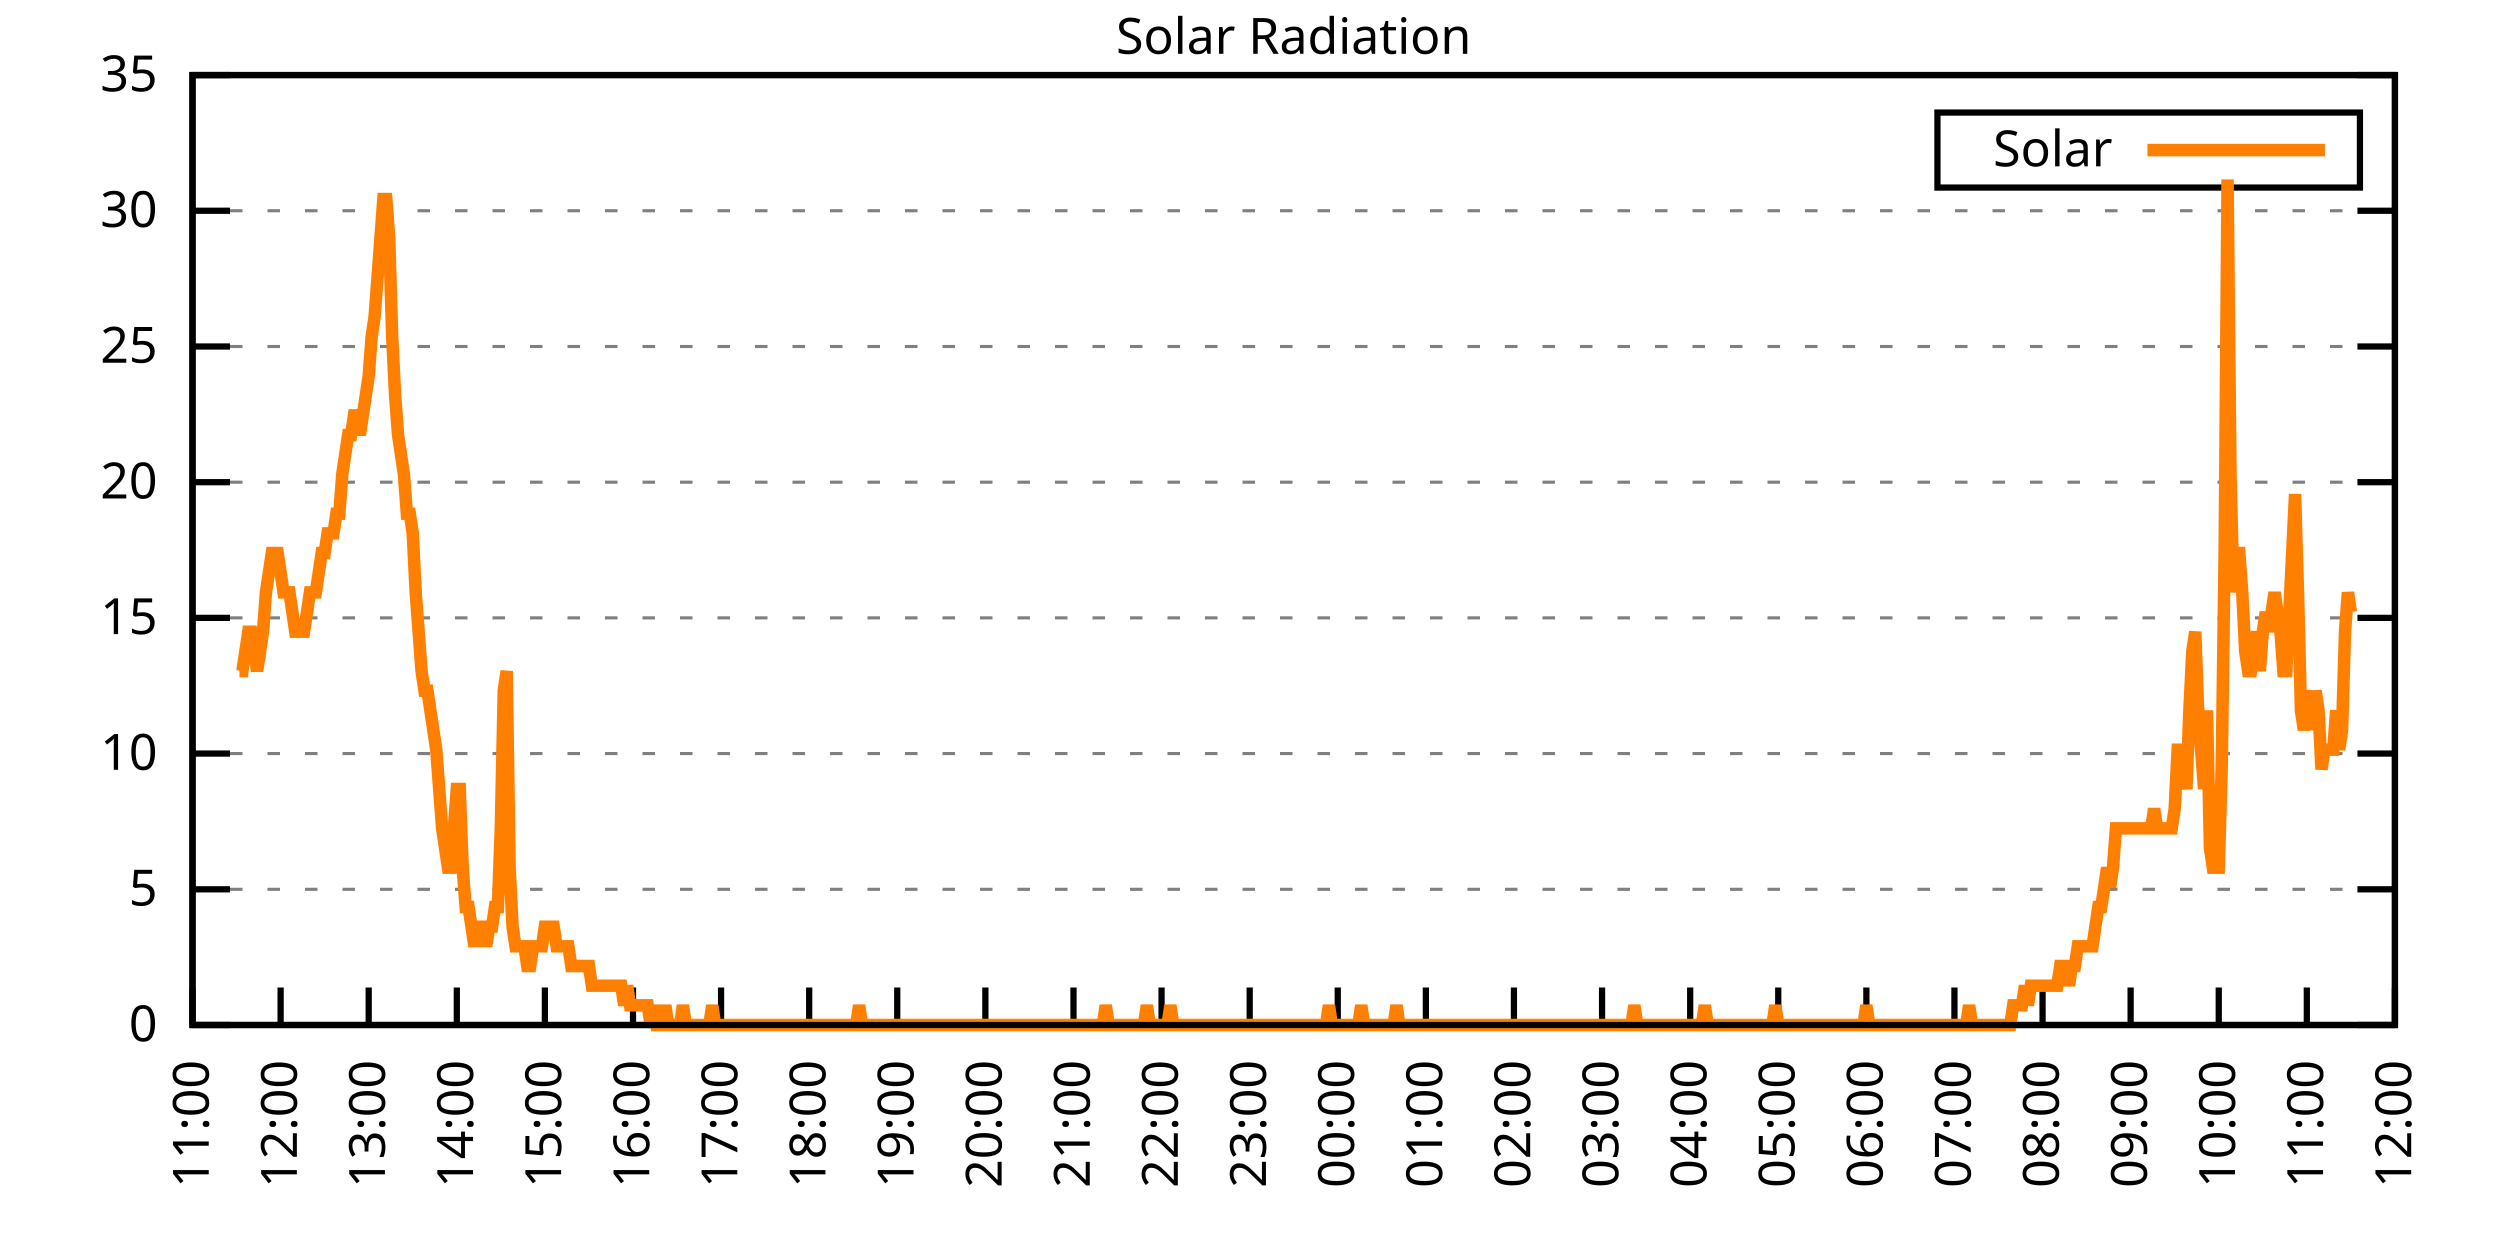
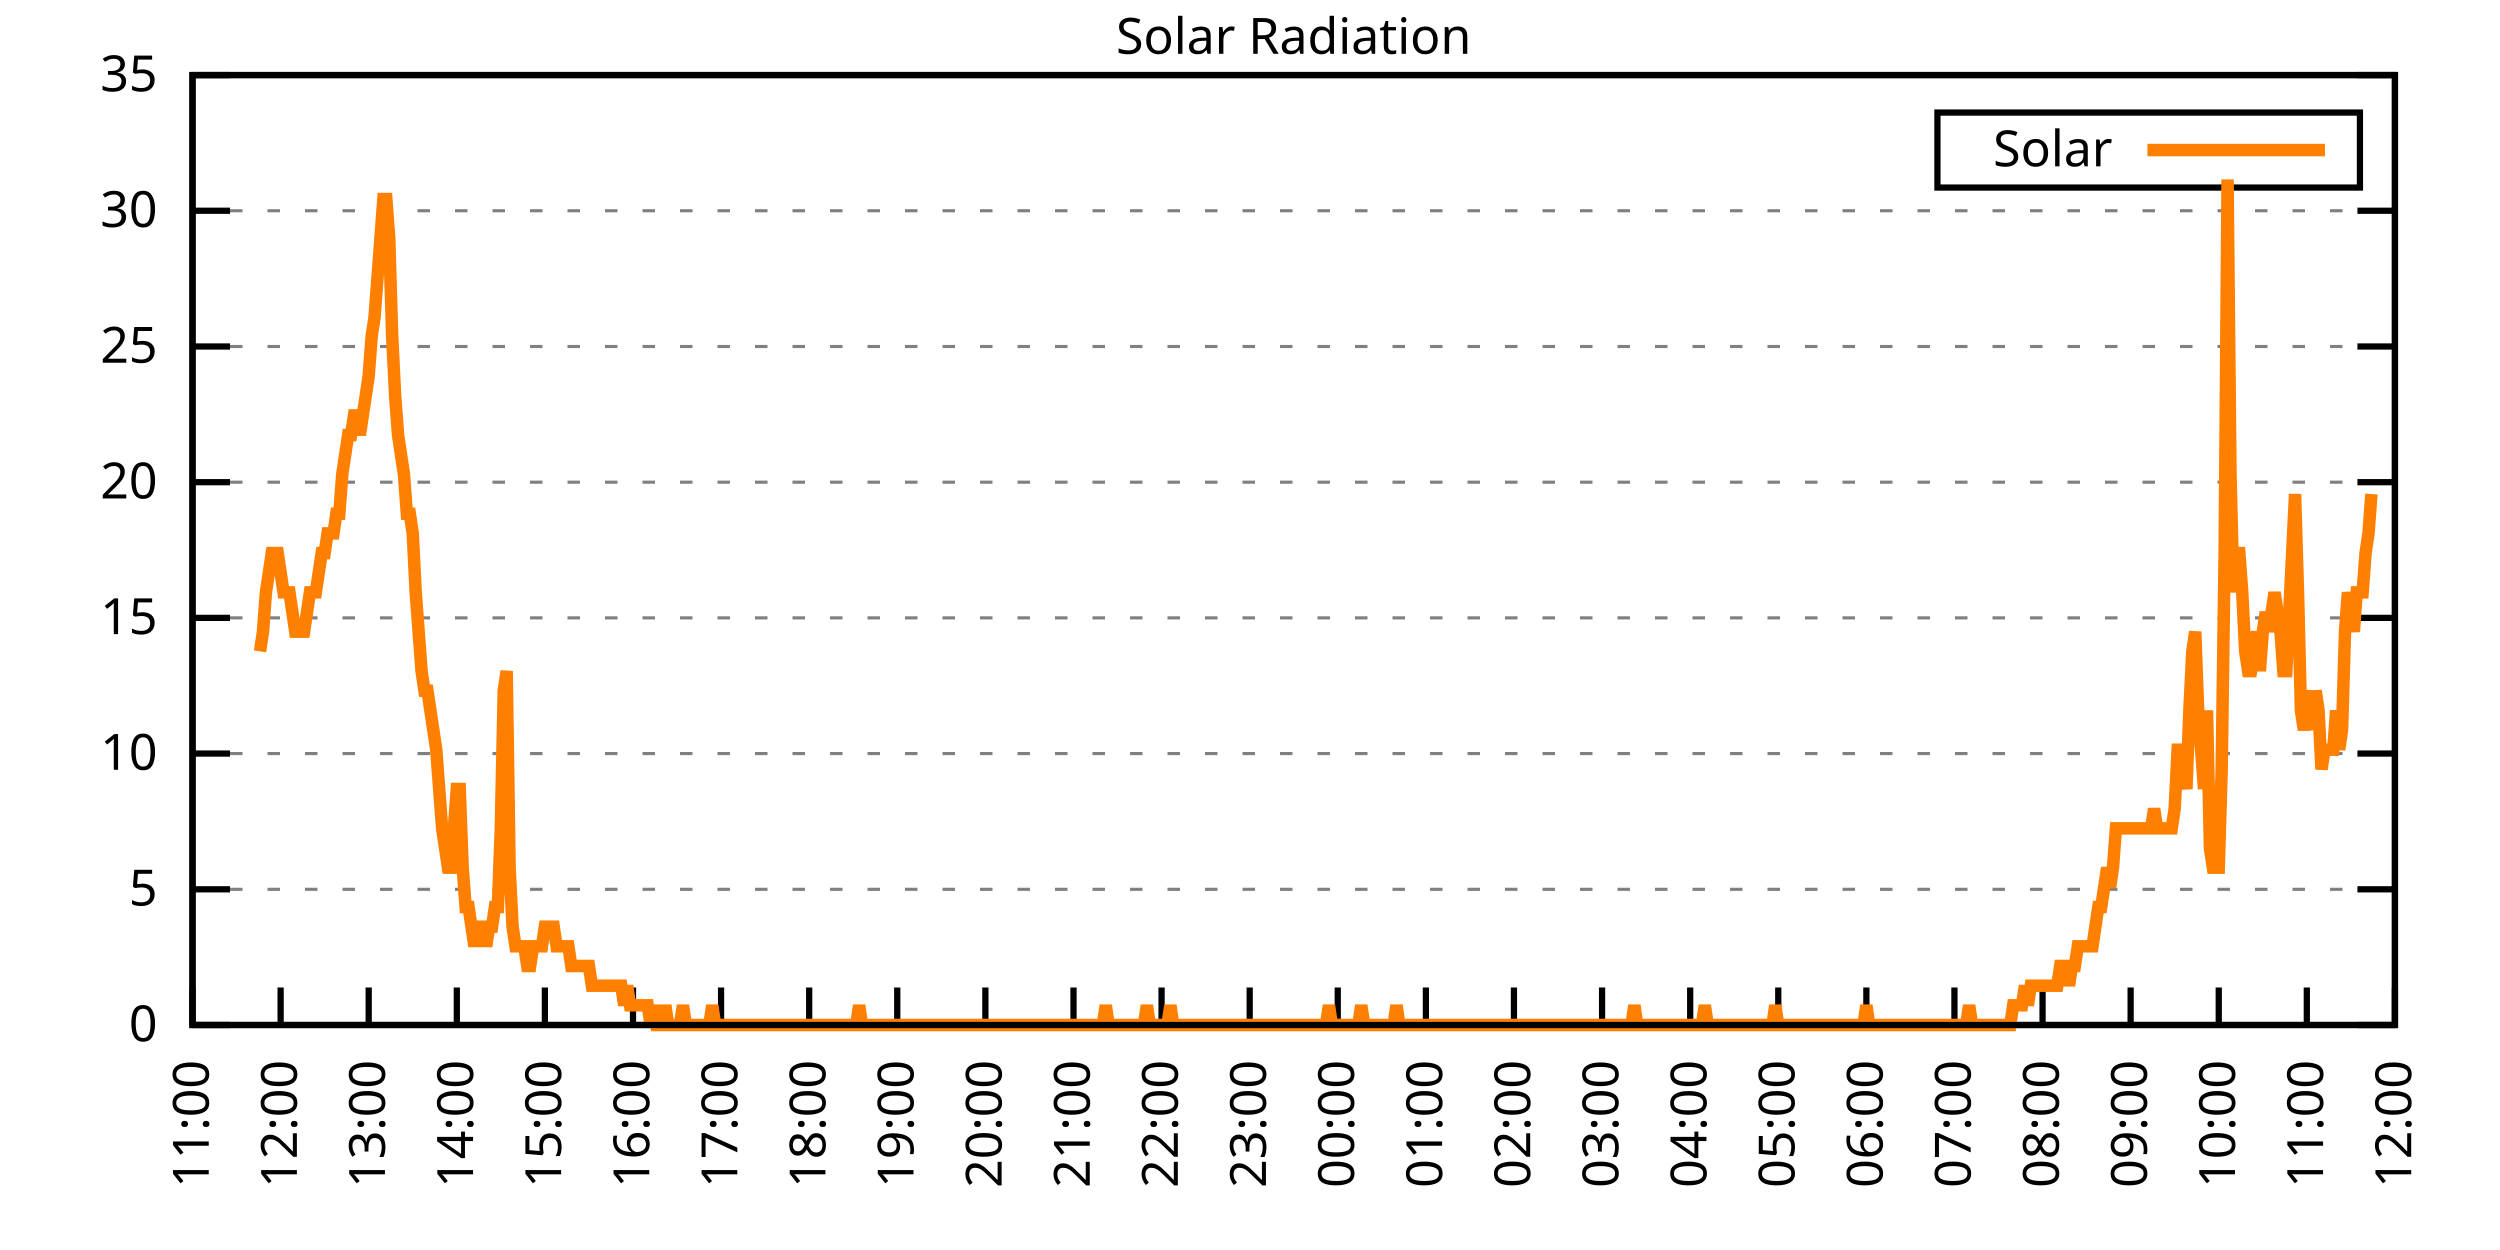
<svg xmlns="http://www.w3.org/2000/svg" xmlns:xlink="http://www.w3.org/1999/xlink" width="400" height="200" viewBox="0 0 400 200">
  <g id="gnuplot_canvas">
    <rect x="0" y="0" width="400" height="200" fill="none" />
    <defs>
      <circle id="gpDot" r="0.5" stroke-width="0.5" stroke="currentColor" />
      <path id="gpPt0" stroke-width="0.333" stroke="currentColor" d="M-1,0 h2 M0,-1 v2" />
      <path id="gpPt1" stroke-width="0.333" stroke="currentColor" d="M-1,-1 L1,1 M1,-1 L-1,1" />
      <path id="gpPt2" stroke-width="0.333" stroke="currentColor" d="M-1,0 L1,0 M0,-1 L0,1 M-1,-1 L1,1 M-1,1 L1,-1" />
      <rect id="gpPt3" stroke-width="0.333" stroke="currentColor" x="-1" y="-1" width="2" height="2" />
      <rect id="gpPt4" stroke-width="0.333" stroke="currentColor" fill="currentColor" x="-1" y="-1" width="2" height="2" />
      <circle id="gpPt5" stroke-width="0.333" stroke="currentColor" cx="0" cy="0" r="1" />
      <use xlink:href="#gpPt5" id="gpPt6" fill="currentColor" stroke="none" />
      <path id="gpPt7" stroke-width="0.333" stroke="currentColor" d="M0,-1.33 L-1.33,0.67 L1.33,0.67 z" />
      <use xlink:href="#gpPt7" id="gpPt8" fill="currentColor" stroke="none" />
      <use xlink:href="#gpPt7" id="gpPt9" stroke="currentColor" transform="rotate(180)" />
      <use xlink:href="#gpPt9" id="gpPt10" fill="currentColor" stroke="none" />
      <use xlink:href="#gpPt3" id="gpPt11" stroke="currentColor" transform="rotate(45)" />
      <use xlink:href="#gpPt11" id="gpPt12" fill="currentColor" stroke="none" />
      <path id="gpPt13" stroke-width="0.333" stroke="currentColor" d="M0,1.330 L1.265,0.411 L0.782,-1.067 L-0.782,-1.076 L-1.265,0.411 z" />
      <use xlink:href="#gpPt13" id="gpPt14" fill="currentColor" stroke="none" />
      <filter id="textbox" filterUnits="objectBoundingBox" x="0" y="0" height="1" width="1">
        <feFlood flood-color="white" flood-opacity="1" result="bgnd" />
        <feComposite in="SourceGraphic" in2="bgnd" operator="atop" />
      </filter>
      <filter id="greybox" filterUnits="objectBoundingBox" x="0" y="0" height="1" width="1">
        <feFlood flood-color="lightgrey" flood-opacity="1" result="grey" />
        <feComposite in="SourceGraphic" in2="grey" operator="atop" />
      </filter>
    </defs>
    <g fill="none" color="white" stroke="currentColor" stroke-width="1.00" stroke-linecap="butt" stroke-linejoin="miter">
</g>
    <g fill="none" color="black" stroke="currentColor" stroke-width="1.00" stroke-linecap="butt" stroke-linejoin="miter">
      <g stroke="none" shape-rendering="crispEdges">
        <polygon fill="rgb(255, 255, 255)" points="30.80,164.00 383.18,164.00 383.18,12.02 30.80,12.02 " />
      </g>
    </g>
    <g fill="none" color="black" stroke="currentColor" stroke-width="1.00" stroke-linecap="butt" stroke-linejoin="miter">
</g>
    <g fill="none" color="black" stroke="black" stroke-width="0.50" stroke-linecap="butt" stroke-linejoin="miter">
</g>
    <g fill="none" color="gray" stroke="currentColor" stroke-width="0.50" stroke-linecap="butt" stroke-linejoin="miter">
      <path stroke="gray" stroke-dasharray="2,4" class="gridline" d="M30.80,164.00 L383.19,164.00  " />
    </g>
    <g fill="none" color="gray" stroke="gray" stroke-width="1.00" stroke-linecap="butt" stroke-linejoin="miter">
</g>
    <g fill="none" color="black" stroke="currentColor" stroke-width="1.00" stroke-linecap="butt" stroke-linejoin="miter">
      <path stroke="black" d="M30.80,164.00 L36.80,164.00 M383.19,164.00 L377.19,164.00  " />
      <g transform="translate(25.20,166.60)" stroke="none" fill="black" font-family="Sans" font-size="8.00" text-anchor="end">
        <text>
          <tspan font-family="Sans"> 0</tspan>
        </text>
      </g>
    </g>
    <g fill="none" color="black" stroke="currentColor" stroke-width="1.00" stroke-linecap="butt" stroke-linejoin="miter">
</g>
    <g fill="none" color="black" stroke="black" stroke-width="0.50" stroke-linecap="butt" stroke-linejoin="miter">
</g>
    <g fill="none" color="gray" stroke="currentColor" stroke-width="0.50" stroke-linecap="butt" stroke-linejoin="miter">
      <path stroke="gray" stroke-dasharray="2,4" class="gridline" d="M30.80,142.29 L383.19,142.29  " />
    </g>
    <g fill="none" color="gray" stroke="gray" stroke-width="1.00" stroke-linecap="butt" stroke-linejoin="miter">
</g>
    <g fill="none" color="black" stroke="currentColor" stroke-width="1.00" stroke-linecap="butt" stroke-linejoin="miter">
      <path stroke="black" d="M30.80,142.29 L36.80,142.29 M383.19,142.29 L377.19,142.29  " />
      <g transform="translate(25.20,144.89)" stroke="none" fill="black" font-family="Sans" font-size="8.00" text-anchor="end">
        <text>
          <tspan font-family="Sans"> 5</tspan>
        </text>
      </g>
    </g>
    <g fill="none" color="black" stroke="currentColor" stroke-width="1.00" stroke-linecap="butt" stroke-linejoin="miter">
</g>
    <g fill="none" color="black" stroke="black" stroke-width="0.50" stroke-linecap="butt" stroke-linejoin="miter">
</g>
    <g fill="none" color="gray" stroke="currentColor" stroke-width="0.50" stroke-linecap="butt" stroke-linejoin="miter">
      <path stroke="gray" stroke-dasharray="2,4" class="gridline" d="M30.80,120.57 L383.19,120.57  " />
    </g>
    <g fill="none" color="gray" stroke="gray" stroke-width="1.00" stroke-linecap="butt" stroke-linejoin="miter">
</g>
    <g fill="none" color="black" stroke="currentColor" stroke-width="1.00" stroke-linecap="butt" stroke-linejoin="miter">
      <path stroke="black" d="M30.80,120.57 L36.80,120.57 M383.19,120.57 L377.19,120.57  " />
      <g transform="translate(25.20,123.17)" stroke="none" fill="black" font-family="Sans" font-size="8.00" text-anchor="end">
        <text>
          <tspan font-family="Sans"> 10</tspan>
        </text>
      </g>
    </g>
    <g fill="none" color="black" stroke="currentColor" stroke-width="1.00" stroke-linecap="butt" stroke-linejoin="miter">
</g>
    <g fill="none" color="black" stroke="black" stroke-width="0.50" stroke-linecap="butt" stroke-linejoin="miter">
</g>
    <g fill="none" color="gray" stroke="currentColor" stroke-width="0.50" stroke-linecap="butt" stroke-linejoin="miter">
      <path stroke="gray" stroke-dasharray="2,4" class="gridline" d="M30.80,98.86 L383.19,98.86  " />
    </g>
    <g fill="none" color="gray" stroke="gray" stroke-width="1.00" stroke-linecap="butt" stroke-linejoin="miter">
</g>
    <g fill="none" color="black" stroke="currentColor" stroke-width="1.00" stroke-linecap="butt" stroke-linejoin="miter">
      <path stroke="black" d="M30.80,98.86 L36.80,98.86 M383.19,98.86 L377.19,98.86  " />
      <g transform="translate(25.20,101.46)" stroke="none" fill="black" font-family="Sans" font-size="8.00" text-anchor="end">
        <text>
          <tspan font-family="Sans"> 15</tspan>
        </text>
      </g>
    </g>
    <g fill="none" color="black" stroke="currentColor" stroke-width="1.00" stroke-linecap="butt" stroke-linejoin="miter">
</g>
    <g fill="none" color="black" stroke="black" stroke-width="0.50" stroke-linecap="butt" stroke-linejoin="miter">
</g>
    <g fill="none" color="gray" stroke="currentColor" stroke-width="0.50" stroke-linecap="butt" stroke-linejoin="miter">
      <path stroke="gray" stroke-dasharray="2,4" class="gridline" d="M30.80,77.15 L383.19,77.15  " />
    </g>
    <g fill="none" color="gray" stroke="gray" stroke-width="1.00" stroke-linecap="butt" stroke-linejoin="miter">
</g>
    <g fill="none" color="black" stroke="currentColor" stroke-width="1.00" stroke-linecap="butt" stroke-linejoin="miter">
      <path stroke="black" d="M30.80,77.15 L36.80,77.15 M383.19,77.15 L377.19,77.15  " />
      <g transform="translate(25.20,79.75)" stroke="none" fill="black" font-family="Sans" font-size="8.00" text-anchor="end">
        <text>
          <tspan font-family="Sans"> 20</tspan>
        </text>
      </g>
    </g>
    <g fill="none" color="black" stroke="currentColor" stroke-width="1.00" stroke-linecap="butt" stroke-linejoin="miter">
</g>
    <g fill="none" color="black" stroke="black" stroke-width="0.50" stroke-linecap="butt" stroke-linejoin="miter">
</g>
    <g fill="none" color="gray" stroke="currentColor" stroke-width="0.50" stroke-linecap="butt" stroke-linejoin="miter">
      <path stroke="gray" stroke-dasharray="2,4" class="gridline" d="M30.80,55.44 L383.19,55.44  " />
    </g>
    <g fill="none" color="gray" stroke="gray" stroke-width="1.00" stroke-linecap="butt" stroke-linejoin="miter">
</g>
    <g fill="none" color="black" stroke="currentColor" stroke-width="1.00" stroke-linecap="butt" stroke-linejoin="miter">
      <path stroke="black" d="M30.80,55.44 L36.80,55.44 M383.19,55.44 L377.19,55.44  " />
      <g transform="translate(25.20,58.04)" stroke="none" fill="black" font-family="Sans" font-size="8.00" text-anchor="end">
        <text>
          <tspan font-family="Sans"> 25</tspan>
        </text>
      </g>
    </g>
    <g fill="none" color="black" stroke="currentColor" stroke-width="1.00" stroke-linecap="butt" stroke-linejoin="miter">
</g>
    <g fill="none" color="black" stroke="black" stroke-width="0.50" stroke-linecap="butt" stroke-linejoin="miter">
</g>
    <g fill="none" color="gray" stroke="currentColor" stroke-width="0.50" stroke-linecap="butt" stroke-linejoin="miter">
      <path stroke="gray" stroke-dasharray="2,4" class="gridline" d="M30.80,33.72 L383.19,33.72  " />
    </g>
    <g fill="none" color="gray" stroke="gray" stroke-width="1.00" stroke-linecap="butt" stroke-linejoin="miter">
</g>
    <g fill="none" color="black" stroke="currentColor" stroke-width="1.00" stroke-linecap="butt" stroke-linejoin="miter">
      <path stroke="black" d="M30.80,33.72 L36.80,33.72 M383.19,33.72 L377.19,33.72  " />
      <g transform="translate(25.20,36.32)" stroke="none" fill="black" font-family="Sans" font-size="8.00" text-anchor="end">
        <text>
          <tspan font-family="Sans"> 30</tspan>
        </text>
      </g>
    </g>
    <g fill="none" color="black" stroke="currentColor" stroke-width="1.00" stroke-linecap="butt" stroke-linejoin="miter">
</g>
    <g fill="none" color="black" stroke="black" stroke-width="0.50" stroke-linecap="butt" stroke-linejoin="miter">
</g>
    <g fill="none" color="gray" stroke="currentColor" stroke-width="0.50" stroke-linecap="butt" stroke-linejoin="miter">
      <path stroke="gray" stroke-dasharray="2,4" class="gridline" d="M30.80,12.01 L383.19,12.01  " />
    </g>
    <g fill="none" color="gray" stroke="gray" stroke-width="1.00" stroke-linecap="butt" stroke-linejoin="miter">
</g>
    <g fill="none" color="black" stroke="currentColor" stroke-width="1.00" stroke-linecap="butt" stroke-linejoin="miter">
      <path stroke="black" d="M30.80,12.01 L36.80,12.01 M383.19,12.01 L377.19,12.01  " />
      <g transform="translate(25.20,14.61)" stroke="none" fill="black" font-family="Sans" font-size="8.00" text-anchor="end">
        <text>
          <tspan font-family="Sans"> 35</tspan>
        </text>
      </g>
    </g>
    <g fill="none" color="black" stroke="currentColor" stroke-width="1.00" stroke-linecap="butt" stroke-linejoin="miter">
      <path stroke="black" d="M30.80,164.00 L30.80,158.00  " />
      <g transform="translate(33.40,169.60) rotate(270.00)" stroke="none" fill="black" font-family="Sans" font-size="8.00" text-anchor="end">
        <text>
          <tspan font-family="Sans">11:00</tspan>
        </text>
      </g>
    </g>
    <g fill="none" color="black" stroke="currentColor" stroke-width="1.00" stroke-linecap="butt" stroke-linejoin="miter">
      <path stroke="black" d="M44.90,164.00 L44.90,158.00  " />
      <g transform="translate(47.50,169.60) rotate(270.00)" stroke="none" fill="black" font-family="Sans" font-size="8.00" text-anchor="end">
        <text>
          <tspan font-family="Sans">12:00</tspan>
        </text>
      </g>
    </g>
    <g fill="none" color="black" stroke="currentColor" stroke-width="1.00" stroke-linecap="butt" stroke-linejoin="miter">
      <path stroke="black" d="M58.99,164.00 L58.99,158.00  " />
      <g transform="translate(61.59,169.60) rotate(270.00)" stroke="none" fill="black" font-family="Sans" font-size="8.00" text-anchor="end">
        <text>
          <tspan font-family="Sans">13:00</tspan>
        </text>
      </g>
    </g>
    <g fill="none" color="black" stroke="currentColor" stroke-width="1.00" stroke-linecap="butt" stroke-linejoin="miter">
      <path stroke="black" d="M73.09,164.00 L73.09,158.00  " />
      <g transform="translate(75.69,169.60) rotate(270.00)" stroke="none" fill="black" font-family="Sans" font-size="8.00" text-anchor="end">
        <text>
          <tspan font-family="Sans">14:00</tspan>
        </text>
      </g>
    </g>
    <g fill="none" color="black" stroke="currentColor" stroke-width="1.00" stroke-linecap="butt" stroke-linejoin="miter">
      <path stroke="black" d="M87.18,164.00 L87.18,158.00  " />
      <g transform="translate(89.78,169.60) rotate(270.00)" stroke="none" fill="black" font-family="Sans" font-size="8.00" text-anchor="end">
        <text>
          <tspan font-family="Sans">15:00</tspan>
        </text>
      </g>
    </g>
    <g fill="none" color="black" stroke="currentColor" stroke-width="1.00" stroke-linecap="butt" stroke-linejoin="miter">
      <path stroke="black" d="M101.28,164.00 L101.28,158.00  " />
      <g transform="translate(103.88,169.60) rotate(270.00)" stroke="none" fill="black" font-family="Sans" font-size="8.00" text-anchor="end">
        <text>
          <tspan font-family="Sans">16:00</tspan>
        </text>
      </g>
    </g>
    <g fill="none" color="black" stroke="currentColor" stroke-width="1.00" stroke-linecap="butt" stroke-linejoin="miter">
      <path stroke="black" d="M115.37,164.00 L115.37,158.00  " />
      <g transform="translate(117.97,169.60) rotate(270.00)" stroke="none" fill="black" font-family="Sans" font-size="8.00" text-anchor="end">
        <text>
          <tspan font-family="Sans">17:00</tspan>
        </text>
      </g>
    </g>
    <g fill="none" color="black" stroke="currentColor" stroke-width="1.00" stroke-linecap="butt" stroke-linejoin="miter">
      <path stroke="black" d="M129.47,164.00 L129.47,158.00  " />
      <g transform="translate(132.07,169.60) rotate(270.00)" stroke="none" fill="black" font-family="Sans" font-size="8.00" text-anchor="end">
        <text>
          <tspan font-family="Sans">18:00</tspan>
        </text>
      </g>
    </g>
    <g fill="none" color="black" stroke="currentColor" stroke-width="1.00" stroke-linecap="butt" stroke-linejoin="miter">
      <path stroke="black" d="M143.56,164.00 L143.56,158.00  " />
      <g transform="translate(146.16,169.60) rotate(270.00)" stroke="none" fill="black" font-family="Sans" font-size="8.00" text-anchor="end">
        <text>
          <tspan font-family="Sans">19:00</tspan>
        </text>
      </g>
    </g>
    <g fill="none" color="black" stroke="currentColor" stroke-width="1.00" stroke-linecap="butt" stroke-linejoin="miter">
      <path stroke="black" d="M157.66,164.00 L157.66,158.00  " />
      <g transform="translate(160.26,169.60) rotate(270.00)" stroke="none" fill="black" font-family="Sans" font-size="8.00" text-anchor="end">
        <text>
          <tspan font-family="Sans">20:00</tspan>
        </text>
      </g>
    </g>
    <g fill="none" color="black" stroke="currentColor" stroke-width="1.00" stroke-linecap="butt" stroke-linejoin="miter">
      <path stroke="black" d="M171.76,164.00 L171.76,158.00  " />
      <g transform="translate(174.36,169.60) rotate(270.00)" stroke="none" fill="black" font-family="Sans" font-size="8.00" text-anchor="end">
        <text>
          <tspan font-family="Sans">21:00</tspan>
        </text>
      </g>
    </g>
    <g fill="none" color="black" stroke="currentColor" stroke-width="1.00" stroke-linecap="butt" stroke-linejoin="miter">
      <path stroke="black" d="M185.85,164.00 L185.85,158.00  " />
      <g transform="translate(188.45,169.60) rotate(270.00)" stroke="none" fill="black" font-family="Sans" font-size="8.00" text-anchor="end">
        <text>
          <tspan font-family="Sans">22:00</tspan>
        </text>
      </g>
    </g>
    <g fill="none" color="black" stroke="currentColor" stroke-width="1.00" stroke-linecap="butt" stroke-linejoin="miter">
      <path stroke="black" d="M199.95,164.00 L199.95,158.00  " />
      <g transform="translate(202.55,169.60) rotate(270.00)" stroke="none" fill="black" font-family="Sans" font-size="8.00" text-anchor="end">
        <text>
          <tspan font-family="Sans">23:00</tspan>
        </text>
      </g>
    </g>
    <g fill="none" color="black" stroke="currentColor" stroke-width="1.00" stroke-linecap="butt" stroke-linejoin="miter">
      <path stroke="black" d="M214.04,164.00 L214.04,158.00  " />
      <g transform="translate(216.64,169.60) rotate(270.00)" stroke="none" fill="black" font-family="Sans" font-size="8.00" text-anchor="end">
        <text>
          <tspan font-family="Sans">00:00</tspan>
        </text>
      </g>
    </g>
    <g fill="none" color="black" stroke="currentColor" stroke-width="1.00" stroke-linecap="butt" stroke-linejoin="miter">
      <path stroke="black" d="M228.14,164.00 L228.14,158.00  " />
      <g transform="translate(230.74,169.60) rotate(270.00)" stroke="none" fill="black" font-family="Sans" font-size="8.00" text-anchor="end">
        <text>
          <tspan font-family="Sans">01:00</tspan>
        </text>
      </g>
    </g>
    <g fill="none" color="black" stroke="currentColor" stroke-width="1.00" stroke-linecap="butt" stroke-linejoin="miter">
      <path stroke="black" d="M242.23,164.00 L242.23,158.00  " />
      <g transform="translate(244.83,169.60) rotate(270.00)" stroke="none" fill="black" font-family="Sans" font-size="8.00" text-anchor="end">
        <text>
          <tspan font-family="Sans">02:00</tspan>
        </text>
      </g>
    </g>
    <g fill="none" color="black" stroke="currentColor" stroke-width="1.00" stroke-linecap="butt" stroke-linejoin="miter">
      <path stroke="black" d="M256.33,164.00 L256.33,158.00  " />
      <g transform="translate(258.93,169.60) rotate(270.00)" stroke="none" fill="black" font-family="Sans" font-size="8.00" text-anchor="end">
        <text>
          <tspan font-family="Sans">03:00</tspan>
        </text>
      </g>
    </g>
    <g fill="none" color="black" stroke="currentColor" stroke-width="1.00" stroke-linecap="butt" stroke-linejoin="miter">
      <path stroke="black" d="M270.43,164.00 L270.43,158.00  " />
      <g transform="translate(273.03,169.60) rotate(270.00)" stroke="none" fill="black" font-family="Sans" font-size="8.00" text-anchor="end">
        <text>
          <tspan font-family="Sans">04:00</tspan>
        </text>
      </g>
    </g>
    <g fill="none" color="black" stroke="currentColor" stroke-width="1.00" stroke-linecap="butt" stroke-linejoin="miter">
      <path stroke="black" d="M284.52,164.00 L284.52,158.00  " />
      <g transform="translate(287.12,169.60) rotate(270.00)" stroke="none" fill="black" font-family="Sans" font-size="8.00" text-anchor="end">
        <text>
          <tspan font-family="Sans">05:00</tspan>
        </text>
      </g>
    </g>
    <g fill="none" color="black" stroke="currentColor" stroke-width="1.00" stroke-linecap="butt" stroke-linejoin="miter">
      <path stroke="black" d="M298.62,164.00 L298.62,158.00  " />
      <g transform="translate(301.22,169.60) rotate(270.00)" stroke="none" fill="black" font-family="Sans" font-size="8.00" text-anchor="end">
        <text>
          <tspan font-family="Sans">06:00</tspan>
        </text>
      </g>
    </g>
    <g fill="none" color="black" stroke="currentColor" stroke-width="1.00" stroke-linecap="butt" stroke-linejoin="miter">
      <path stroke="black" d="M312.71,164.00 L312.71,158.00  " />
      <g transform="translate(315.31,169.60) rotate(270.00)" stroke="none" fill="black" font-family="Sans" font-size="8.00" text-anchor="end">
        <text>
          <tspan font-family="Sans">07:00</tspan>
        </text>
      </g>
    </g>
    <g fill="none" color="black" stroke="currentColor" stroke-width="1.00" stroke-linecap="butt" stroke-linejoin="miter">
      <path stroke="black" d="M326.81,164.00 L326.81,158.00  " />
      <g transform="translate(329.41,169.60) rotate(270.00)" stroke="none" fill="black" font-family="Sans" font-size="8.00" text-anchor="end">
        <text>
          <tspan font-family="Sans">08:00</tspan>
        </text>
      </g>
    </g>
    <g fill="none" color="black" stroke="currentColor" stroke-width="1.00" stroke-linecap="butt" stroke-linejoin="miter">
      <path stroke="black" d="M340.90,164.00 L340.90,158.00  " />
      <g transform="translate(343.50,169.60) rotate(270.00)" stroke="none" fill="black" font-family="Sans" font-size="8.00" text-anchor="end">
        <text>
          <tspan font-family="Sans">09:00</tspan>
        </text>
      </g>
    </g>
    <g fill="none" color="black" stroke="currentColor" stroke-width="1.00" stroke-linecap="butt" stroke-linejoin="miter">
      <path stroke="black" d="M355.00,164.00 L355.00,158.00  " />
      <g transform="translate(357.60,169.60) rotate(270.00)" stroke="none" fill="black" font-family="Sans" font-size="8.00" text-anchor="end">
        <text>
          <tspan font-family="Sans">10:00</tspan>
        </text>
      </g>
    </g>
    <g fill="none" color="black" stroke="currentColor" stroke-width="1.00" stroke-linecap="butt" stroke-linejoin="miter">
      <path stroke="black" d="M369.09,164.00 L369.09,158.00  " />
      <g transform="translate(371.69,169.60) rotate(270.00)" stroke="none" fill="black" font-family="Sans" font-size="8.00" text-anchor="end">
        <text>
          <tspan font-family="Sans">11:00</tspan>
        </text>
      </g>
    </g>
    <g fill="none" color="black" stroke="currentColor" stroke-width="1.00" stroke-linecap="butt" stroke-linejoin="miter">
      <path stroke="black" d="M383.19,164.00 L383.19,158.00  " />
      <g transform="translate(385.79,169.60) rotate(270.00)" stroke="none" fill="black" font-family="Sans" font-size="8.00" text-anchor="end">
        <text>
          <tspan font-family="Sans">12:00</tspan>
        </text>
      </g>
    </g>
    <g fill="none" color="black" stroke="currentColor" stroke-width="1.00" stroke-linecap="butt" stroke-linejoin="miter">
</g>
    <g fill="none" color="black" stroke="currentColor" stroke-width="1.00" stroke-linecap="butt" stroke-linejoin="miter">
      <path stroke="black" d="M30.80,12.01 L30.80,164.00 L383.19,164.00 L383.19,12.01 L30.80,12.01 Z  " />
    </g>
    <g fill="none" color="black" stroke="currentColor" stroke-width="1.00" stroke-linecap="butt" stroke-linejoin="miter">
</g>
    <g fill="none" color="black" stroke="currentColor" stroke-width="1.00" stroke-linecap="butt" stroke-linejoin="miter">
      <path stroke="black" d="M309.99,30.01 L309.99,18.01 L377.59,18.01 L377.59,30.01 L309.99,30.01 Z  " />
    </g>
    <g id="Solar_Radiation_plot_1">
      <g fill="none" color="white" stroke="black" stroke-width="2.00" stroke-linecap="butt" stroke-linejoin="miter">
</g>
      <g fill="none" color="black" stroke="currentColor" stroke-width="2.00" stroke-linecap="butt" stroke-linejoin="miter">
        <g transform="translate(337.99,26.61)" stroke="none" fill="black" font-family="Sans" font-size="8.00" text-anchor="end">
          <text>
            <tspan font-family="Sans">Solar</tspan>
          </text>
        </g>
      </g>
      <g fill="none" color="black" stroke="currentColor" stroke-width="2.00" stroke-linecap="butt" stroke-linejoin="miter">
-         <path stroke="rgb(255, 127,   0)" d="M343.59,24.01 L371.99,24.01 M38.32,107.37 L38.79,107.37 L39.26,104.22 L39.73,101.07 L40.20,101.07 L40.67,104.22   L41.14,107.37 L41.61,104.22 L42.08,101.07 L42.55,94.78 L43.02,91.63 L43.49,88.49 L43.96,88.49 L44.43,88.49   L44.90,91.63 L45.37,94.78 L45.84,94.78 L46.31,94.78 L46.78,97.93 L47.24,101.07 L47.71,101.07 L48.18,101.07   L48.65,101.07 L49.12,97.93 L49.59,94.78 L50.06,94.78 L50.53,94.78 L51.00,91.63 L51.47,88.49 L51.94,88.49   L52.41,85.34 L52.88,85.34 L53.35,85.34 L53.82,82.19 L54.29,82.19 L54.76,75.90 L55.23,72.76 L55.70,69.61   L56.17,69.61 L56.64,66.46 L57.11,66.46 L57.58,69.61 L58.05,66.46 L58.52,63.32 L58.99,60.17 L59.46,53.88   L59.93,50.73 L60.40,44.44 L60.87,38.15 L61.34,31.85 L61.81,31.85 L62.28,38.15 L62.75,53.88 L63.22,63.32   L63.69,69.61 L64.16,72.76 L64.63,75.90 L65.10,82.19 L65.57,82.19 L66.04,85.34 L66.51,94.78 L66.98,101.07   L67.45,107.37 L67.92,110.51 L68.39,110.51 L68.86,113.66 L69.33,116.80 L69.80,119.95 L70.27,126.24 L70.74,132.54   L71.21,135.68 L71.68,138.83 L72.15,138.83 L72.62,132.54 L73.09,126.24 L73.56,126.24 L74.03,138.83 L74.50,145.12   L74.97,145.12 L75.44,148.27 L75.91,151.41 L76.38,148.27 L76.85,148.27 L77.32,148.27 L77.79,151.41 L78.26,148.27   L78.73,148.27 L79.19,145.12 L79.66,145.12 L80.13,132.54 L80.60,110.51 L81.07,107.37 L81.54,138.83 L82.01,148.27   L82.48,151.41 L82.95,151.41 L83.42,151.41 L83.89,151.41 L84.36,154.56 L84.83,154.56 L85.30,151.41 L85.77,151.41   L86.24,151.41 L86.71,151.41 L87.18,148.27 L87.65,148.27 L88.12,148.27 L88.59,148.27 L89.06,151.41 L89.53,151.41   L90.00,151.41 L90.47,151.41 L90.94,151.41 L91.41,154.56 L91.88,154.56 L92.35,154.56 L92.82,154.56 L93.29,154.56   L93.76,154.56 L94.23,154.56 L94.70,157.71 L95.17,157.71 L95.64,157.71 L96.11,157.71 L96.58,157.71 L97.05,157.71   L97.52,157.71 L97.99,157.71 L98.46,157.71 L98.93,157.71 L99.40,157.71 L99.87,160.85 L100.34,157.71 L100.81,160.85   L101.28,160.85 L101.75,160.85 L102.22,160.85 L102.69,160.85 L103.16,160.85 L103.63,160.85 L104.10,164.00 L104.57,160.85   L105.04,164.00 L105.51,164.00 L105.98,164.00 L106.45,160.85 L106.92,164.00 L107.39,164.00 L107.86,164.00 L108.33,164.00   L108.80,164.00 L109.27,160.85 L109.74,164.00 L110.21,164.00 L110.68,164.00 L111.14,164.00 L111.61,164.00 L112.08,164.00   L112.55,164.00 L113.02,164.00 L113.49,164.00 L113.96,160.85 L114.43,164.00 L114.90,164.00 L115.37,164.00 L115.84,164.00   L116.31,164.00 L116.78,164.00 L117.25,164.00 L117.72,164.00 L118.19,164.00 L118.66,164.00 L119.13,164.00 L119.60,164.00   L120.07,164.00 L120.54,164.00 L121.01,164.00 L121.48,164.00 L121.95,164.00 L122.42,164.00 L122.89,164.00 L123.36,164.00   L123.83,164.00 L124.30,164.00 L124.77,164.00 L125.24,164.00 L125.71,164.00 L126.18,164.00 L126.65,164.00 L127.12,164.00   L127.59,164.00 L128.06,164.00 L128.53,164.00 L129.00,164.00 L129.47,164.00 L129.94,164.00 L130.41,164.00 L130.88,164.00   L131.35,164.00 L131.82,164.00 L132.29,164.00 L132.76,164.00 L133.23,164.00 L133.70,164.00 L134.17,164.00 L134.64,164.00   L135.11,164.00 L135.58,164.00 L136.05,164.00 L136.52,164.00 L136.99,164.00 L137.46,160.85 L137.93,164.00 L138.40,164.00   L138.87,164.00 L139.34,164.00 L139.81,164.00 L140.28,164.00 L140.75,164.00 L141.22,164.00 L141.69,164.00 L142.16,164.00   L142.63,164.00 L143.09,164.00 L143.56,164.00 L144.03,164.00 L144.50,164.00 L144.97,164.00 L145.44,164.00 L145.91,164.00   L146.38,164.00 L146.85,164.00 L147.32,164.00 L147.79,164.00 L148.26,164.00 L148.73,164.00 L149.20,164.00 L149.67,164.00   L150.14,164.00 L150.61,164.00 L151.08,164.00 L151.55,164.00 L152.02,164.00 L152.49,164.00 L152.96,164.00 L153.43,164.00   L153.90,164.00 L154.37,164.00 L154.84,164.00 L155.31,164.00 L155.78,164.00 L156.25,164.00 L156.72,164.00 L157.19,164.00   L157.66,164.00 L158.13,164.00 L158.60,164.00 L159.07,164.00 L159.54,164.00 L160.01,164.00 L160.48,164.00 L160.95,164.00   L161.42,164.00 L161.89,164.00 L162.36,164.00 L162.83,164.00 L163.30,164.00 L163.77,164.00 L164.24,164.00 L164.71,164.00   L165.18,164.00 L165.65,164.00 L166.12,164.00 L166.59,164.00 L167.06,164.00 L167.53,164.00 L168.00,164.00 L168.47,164.00   L168.94,164.00 L169.41,164.00 L169.88,164.00 L170.35,164.00 L170.82,164.00 L171.29,164.00 L171.76,164.00 L172.23,164.00   L172.70,164.00 L173.17,164.00 L173.64,164.00 L174.11,164.00 L174.58,164.00 L175.04,164.00 L175.51,164.00 L175.98,164.00   L176.45,164.00 L176.92,160.85 L177.39,164.00 L177.86,164.00 L178.33,164.00 L178.80,164.00 L179.27,164.00 L179.74,164.00   L180.21,164.00 L180.68,164.00 L181.15,164.00 L181.62,164.00 L182.09,164.00 L182.56,164.00 L183.03,164.00 L183.50,160.85   L183.97,164.00 L184.44,164.00 L184.91,164.00 L185.38,164.00 L185.85,164.00 L186.32,164.00 L186.79,164.00 L187.26,160.85   L187.73,164.00 L188.20,164.00 L188.67,164.00 L189.14,164.00 L189.61,164.00 L190.08,164.00 L190.55,164.00 L191.02,164.00   L191.49,164.00 L191.96,164.00 L192.43,164.00 L192.90,164.00 L193.37,164.00 L193.84,164.00 L194.31,164.00 L194.78,164.00   L195.25,164.00 L195.72,164.00 L196.19,164.00 L196.66,164.00 L197.13,164.00 L197.60,164.00 L198.07,164.00 L198.54,164.00   L199.01,164.00 L199.48,164.00 L199.95,164.00 L200.42,164.00 L200.89,164.00 L201.36,164.00 L201.83,164.00 L202.30,164.00   L202.77,164.00 L203.24,164.00 L203.71,164.00 L204.18,164.00 L204.65,164.00 L205.12,164.00 L205.59,164.00 L206.06,164.00   L206.53,164.00 L207.00,164.00 L207.46,164.00 L207.93,164.00 L208.40,164.00 L208.87,164.00 L209.34,164.00 L209.81,164.00   L210.28,164.00 L210.75,164.00 L211.22,164.00 L211.69,164.00 L212.16,164.00 L212.63,160.85 L213.10,164.00 L213.57,164.00   L214.04,164.00 L214.51,164.00 L214.98,164.00 L215.45,164.00 L215.92,164.00 L216.39,164.00 L216.86,164.00 L217.33,164.00   L217.80,160.85 L218.27,164.00 L218.74,164.00 L219.21,164.00 L219.68,164.00 L220.15,164.00 L220.62,164.00 L221.09,164.00   L221.56,164.00 L222.03,164.00 L222.50,164.00 L222.97,164.00 L223.44,160.85 L223.91,164.00 L224.38,164.00 L224.85,164.00   L225.32,164.00 L225.79,164.00 L226.26,164.00 L226.73,164.00 L227.20,164.00 L227.67,164.00 L228.14,164.00 L228.61,164.00   L229.08,164.00 L229.55,164.00 L230.02,164.00 L230.49,164.00 L230.96,164.00 L231.43,164.00 L231.90,164.00 L232.37,164.00   L232.84,164.00 L233.31,164.00 L233.78,164.00 L234.25,164.00 L234.72,164.00 L235.19,164.00 L235.66,164.00 L236.13,164.00   L236.60,164.00 L237.07,164.00 L237.54,164.00 L238.01,164.00 L238.48,164.00 L238.95,164.00 L239.41,164.00 L239.88,164.00   L240.35,164.00 L240.82,164.00 L241.29,164.00 L241.76,164.00 L242.23,164.00 L242.70,164.00 L243.17,164.00 L243.64,164.00   L244.11,164.00 L244.58,164.00 L245.05,164.00 L245.52,164.00 L245.99,164.00 L246.46,164.00 L246.93,164.00 L247.40,164.00   L247.87,164.00 L248.34,164.00 L248.81,164.00 L249.28,164.00 L249.75,164.00 L250.22,164.00 L250.69,164.00 L251.16,164.00   L251.63,164.00 L252.10,164.00 L252.57,164.00 L253.04,164.00 L253.51,164.00 L253.98,164.00 L254.45,164.00 L254.92,164.00   L255.39,164.00 L255.86,164.00 L256.33,164.00 L256.80,164.00 L257.27,164.00 L257.74,164.00 L258.21,164.00 L258.68,164.00   L259.15,164.00 L259.62,164.00 L260.09,164.00 L260.56,164.00 L261.03,164.00 L261.50,160.85 L261.97,164.00 L262.44,164.00   L262.91,164.00 L263.38,164.00 L263.85,164.00 L264.32,164.00 L264.79,164.00 L265.26,164.00 L265.73,164.00 L266.20,164.00   L266.67,164.00 L267.14,164.00 L267.61,164.00 L268.08,164.00 L268.55,164.00 L269.02,164.00 L269.49,164.00 L269.96,164.00   L270.43,164.00 L270.90,164.00 L271.36,164.00 L271.83,164.00 L272.30,164.00 L272.77,160.85 L273.24,164.00 L273.71,164.00   L274.18,164.00 L274.65,164.00 L275.12,164.00 L275.59,164.00 L276.06,164.00 L276.53,164.00 L277.00,164.00 L277.47,164.00   L277.94,164.00 L278.41,164.00 L278.88,164.00 L279.35,164.00 L279.82,164.00 L280.29,164.00 L280.76,164.00 L281.23,164.00   L281.70,164.00 L282.17,164.00 L282.64,164.00 L283.11,164.00 L283.58,164.00 L284.05,160.85 L284.52,164.00 L284.99,164.00   L285.46,164.00 L285.93,164.00 L286.40,164.00 L286.87,164.00 L287.34,164.00 L287.81,164.00 L288.28,164.00 L288.75,164.00   L289.22,164.00 L289.69,164.00 L290.16,164.00 L290.63,164.00 L291.10,164.00 L291.57,164.00 L292.04,164.00 L292.51,164.00   L292.98,164.00 L293.45,164.00 L293.92,164.00 L294.39,164.00 L294.86,164.00 L295.33,164.00 L295.80,164.00 L296.27,164.00   L296.74,164.00 L297.21,164.00 L297.68,164.00 L298.15,164.00 L298.62,160.85 L299.09,164.00 L299.56,164.00 L300.03,164.00   L300.50,164.00 L300.97,164.00 L301.44,164.00 L301.91,164.00 L302.38,164.00 L302.85,164.00 L303.31,164.00 L303.78,164.00   L304.25,164.00 L304.72,164.00 L305.19,164.00 L305.66,164.00 L306.13,164.00 L306.60,164.00 L307.07,164.00 L307.54,164.00   L308.01,164.00 L308.48,164.00 L308.95,164.00 L309.42,164.00 L309.89,164.00 L310.36,164.00 L310.83,164.00 L311.30,164.00   L311.77,164.00 L312.24,164.00 L312.71,164.00 L313.18,164.00 L313.65,164.00 L314.12,164.00 L314.59,164.00 L315.06,160.85   L315.53,164.00 L316.00,164.00 L316.47,164.00 L316.94,164.00 L317.41,164.00 L317.88,164.00 L318.35,164.00 L318.82,164.00   L319.29,164.00 L319.76,164.00 L320.23,164.00 L320.70,164.00 L321.17,164.00 L321.64,164.00 L322.11,160.85 L322.58,160.85   L323.05,160.85 L323.52,160.85 L323.99,157.71 L324.46,160.85 L324.93,157.71 L325.40,157.71 L325.87,157.71 L326.34,157.71   L326.81,157.71 L327.28,157.71 L327.75,157.71 L328.22,157.71 L328.69,157.71 L329.16,157.71 L329.63,154.56 L330.10,154.56   L330.57,154.56 L331.04,157.71 L331.51,154.56 L331.98,154.56 L332.45,151.41 L332.92,151.41 L333.39,151.41 L333.86,151.41   L334.33,151.41 L334.80,151.41 L335.26,148.27 L335.73,145.12 L336.20,145.12 L336.67,141.98 L337.14,138.83 L337.61,141.98   L338.08,138.83 L338.55,132.54 L339.02,132.54 L339.49,132.54 L339.96,132.54 L340.43,132.54 L340.90,132.54 L341.37,132.54   L341.84,132.54 L342.31,132.54 L342.78,132.54 L343.25,132.54 L343.72,132.54 L344.19,132.54 L344.66,129.39 L345.13,132.54   L345.60,132.54 L346.07,132.54 L346.54,132.54 L347.01,132.54 L347.48,132.54 L347.95,129.39 L348.42,119.95 L348.89,119.95   L349.36,123.10 L349.83,126.24 L350.30,113.66 L350.77,104.22 L351.24,101.07 L351.71,113.66 L352.18,119.95 L352.65,126.24   L353.12,113.66 L353.59,135.68 L354.06,138.83 L354.53,138.83 L355.00,138.83 L355.47,123.10 L355.94,88.49 L356.41,28.71   L356.88,75.90 L357.35,94.78 L357.82,88.49 L358.29,88.49 L358.76,94.78 L359.23,104.22 L359.70,107.37 L360.17,107.37   L360.64,104.22 L361.11,101.07 L361.58,107.37 L362.05,101.07 L362.52,97.93 L362.99,101.07 L363.46,97.93 L363.93,94.78   L364.40,97.93 L364.87,101.07 L365.34,107.37 L365.81,107.37 L366.28,97.93 L366.75,88.49 L367.21,79.05 L367.68,94.78   L368.15,113.66 L368.62,116.80 L369.09,113.66 L369.56,110.51 L370.03,116.80 L370.50,110.51 L370.97,113.66 L371.44,123.10   L371.91,119.95 L372.38,119.95 L372.85,119.95 L373.32,119.95 L373.79,113.66 L374.26,119.95 L374.73,116.80 L375.20,101.07   L375.67,94.78 L376.14,97.93  " />
+         <path stroke="rgb(255, 127,   0)" d="M343.59,24.01 L371.99,24.01 M41.61,104.22 L42.08,101.07 L42.55,94.78 L43.02,91.63 L43.49,88.49 L43.96,88.49   L44.43,88.49 L44.90,91.63 L45.37,94.78 L45.84,94.78 L46.31,94.78 L46.78,97.93 L47.24,101.07 L47.71,101.07   L48.18,101.07 L48.65,101.07 L49.12,97.93 L49.59,94.78 L50.06,94.78 L50.53,94.78 L51.00,91.63 L51.47,88.49   L51.94,88.49 L52.41,85.34 L52.88,85.34 L53.35,85.34 L53.82,82.19 L54.29,82.19 L54.76,75.90 L55.23,72.76   L55.70,69.61 L56.17,69.61 L56.64,66.46 L57.11,66.46 L57.58,69.61 L58.05,66.46 L58.52,63.32 L58.99,60.17   L59.46,53.88 L59.93,50.73 L60.40,44.44 L60.87,38.15 L61.34,31.85 L61.81,31.85 L62.28,38.15 L62.75,53.88   L63.22,63.32 L63.69,69.61 L64.16,72.76 L64.63,75.90 L65.10,82.19 L65.57,82.19 L66.04,85.34 L66.51,94.78   L66.98,101.07 L67.45,107.37 L67.92,110.51 L68.39,110.51 L68.86,113.66 L69.33,116.80 L69.80,119.95 L70.27,126.24   L70.74,132.54 L71.21,135.68 L71.68,138.83 L72.15,138.83 L72.62,132.54 L73.09,126.24 L73.56,126.24 L74.03,138.83   L74.50,145.12 L74.97,145.12 L75.44,148.27 L75.91,151.41 L76.38,148.27 L76.85,148.27 L77.32,148.27 L77.79,151.41   L78.26,148.27 L78.73,148.27 L79.19,145.12 L79.66,145.12 L80.13,132.54 L80.60,110.51 L81.07,107.37 L81.54,138.83   L82.01,148.27 L82.48,151.41 L82.95,151.41 L83.42,151.41 L83.89,151.41 L84.36,154.56 L84.83,154.56 L85.30,151.41   L85.77,151.41 L86.24,151.41 L86.71,151.41 L87.18,148.27 L87.65,148.27 L88.12,148.27 L88.59,148.27 L89.06,151.41   L89.53,151.41 L90.00,151.41 L90.47,151.41 L90.94,151.41 L91.41,154.56 L91.88,154.56 L92.35,154.56 L92.82,154.56   L93.29,154.56 L93.76,154.56 L94.23,154.56 L94.70,157.71 L95.17,157.71 L95.64,157.71 L96.11,157.71 L96.58,157.71   L97.05,157.71 L97.52,157.71 L97.99,157.71 L98.46,157.71 L98.93,157.71 L99.40,157.71 L99.87,160.85 L100.34,157.71   L100.81,160.85 L101.28,160.85 L101.75,160.85 L102.22,160.85 L102.69,160.85 L103.16,160.85 L103.63,160.85 L104.10,164.00   L104.57,160.85 L105.04,164.00 L105.51,164.00 L105.98,164.00 L106.45,160.85 L106.92,164.00 L107.39,164.00 L107.86,164.00   L108.33,164.00 L108.80,164.00 L109.27,160.85 L109.74,164.00 L110.21,164.00 L110.68,164.00 L111.14,164.00 L111.61,164.00   L112.08,164.00 L112.55,164.00 L113.02,164.00 L113.49,164.00 L113.96,160.85 L114.43,164.00 L114.90,164.00 L115.37,164.00   L115.84,164.00 L116.31,164.00 L116.78,164.00 L117.25,164.00 L117.72,164.00 L118.19,164.00 L118.66,164.00 L119.13,164.00   L119.60,164.00 L120.07,164.00 L120.54,164.00 L121.01,164.00 L121.48,164.00 L121.95,164.00 L122.42,164.00 L122.89,164.00   L123.36,164.00 L123.83,164.00 L124.30,164.00 L124.77,164.00 L125.24,164.00 L125.71,164.00 L126.18,164.00 L126.65,164.00   L127.12,164.00 L127.59,164.00 L128.06,164.00 L128.53,164.00 L129.00,164.00 L129.47,164.00 L129.94,164.00 L130.41,164.00   L130.88,164.00 L131.35,164.00 L131.82,164.00 L132.29,164.00 L132.76,164.00 L133.23,164.00 L133.70,164.00 L134.17,164.00   L134.64,164.00 L135.11,164.00 L135.58,164.00 L136.05,164.00 L136.52,164.00 L136.99,164.00 L137.46,160.85 L137.93,164.00   L138.40,164.00 L138.87,164.00 L139.34,164.00 L139.81,164.00 L140.28,164.00 L140.75,164.00 L141.22,164.00 L141.69,164.00   L142.16,164.00 L142.63,164.00 L143.09,164.00 L143.56,164.00 L144.03,164.00 L144.50,164.00 L144.97,164.00 L145.44,164.00   L145.91,164.00 L146.38,164.00 L146.85,164.00 L147.32,164.00 L147.79,164.00 L148.26,164.00 L148.73,164.00 L149.20,164.00   L149.67,164.00 L150.14,164.00 L150.61,164.00 L151.08,164.00 L151.55,164.00 L152.02,164.00 L152.49,164.00 L152.96,164.00   L153.43,164.00 L153.90,164.00 L154.37,164.00 L154.84,164.00 L155.31,164.00 L155.78,164.00 L156.25,164.00 L156.72,164.00   L157.19,164.00 L157.66,164.00 L158.13,164.00 L158.60,164.00 L159.07,164.00 L159.54,164.00 L160.01,164.00 L160.48,164.00   L160.95,164.00 L161.42,164.00 L161.89,164.00 L162.36,164.00 L162.83,164.00 L163.30,164.00 L163.77,164.00 L164.24,164.00   L164.71,164.00 L165.18,164.00 L165.65,164.00 L166.12,164.00 L166.59,164.00 L167.06,164.00 L167.53,164.00 L168.00,164.00   L168.47,164.00 L168.94,164.00 L169.41,164.00 L169.88,164.00 L170.35,164.00 L170.82,164.00 L171.29,164.00 L171.76,164.00   L172.23,164.00 L172.70,164.00 L173.17,164.00 L173.64,164.00 L174.11,164.00 L174.58,164.00 L175.04,164.00 L175.51,164.00   L175.98,164.00 L176.45,164.00 L176.92,160.85 L177.39,164.00 L177.86,164.00 L178.33,164.00 L178.80,164.00 L179.27,164.00   L179.74,164.00 L180.21,164.00 L180.68,164.00 L181.15,164.00 L181.62,164.00 L182.09,164.00 L182.56,164.00 L183.03,164.00   L183.50,160.85 L183.97,164.00 L184.44,164.00 L184.91,164.00 L185.38,164.00 L185.85,164.00 L186.32,164.00 L186.79,164.00   L187.26,160.85 L187.73,164.00 L188.20,164.00 L188.67,164.00 L189.14,164.00 L189.61,164.00 L190.08,164.00 L190.55,164.00   L191.02,164.00 L191.49,164.00 L191.96,164.00 L192.43,164.00 L192.90,164.00 L193.37,164.00 L193.84,164.00 L194.31,164.00   L194.78,164.00 L195.25,164.00 L195.72,164.00 L196.19,164.00 L196.66,164.00 L197.13,164.00 L197.60,164.00 L198.07,164.00   L198.54,164.00 L199.01,164.00 L199.48,164.00 L199.95,164.00 L200.42,164.00 L200.89,164.00 L201.36,164.00 L201.83,164.00   L202.30,164.00 L202.77,164.00 L203.24,164.00 L203.71,164.00 L204.18,164.00 L204.65,164.00 L205.12,164.00 L205.59,164.00   L206.06,164.00 L206.53,164.00 L207.00,164.00 L207.46,164.00 L207.93,164.00 L208.40,164.00 L208.87,164.00 L209.34,164.00   L209.81,164.00 L210.28,164.00 L210.75,164.00 L211.22,164.00 L211.69,164.00 L212.16,164.00 L212.63,160.85 L213.10,164.00   L213.57,164.00 L214.04,164.00 L214.51,164.00 L214.98,164.00 L215.45,164.00 L215.92,164.00 L216.39,164.00 L216.86,164.00   L217.33,164.00 L217.80,160.85 L218.27,164.00 L218.74,164.00 L219.21,164.00 L219.68,164.00 L220.15,164.00 L220.62,164.00   L221.09,164.00 L221.56,164.00 L222.03,164.00 L222.50,164.00 L222.97,164.00 L223.44,160.85 L223.91,164.00 L224.38,164.00   L224.85,164.00 L225.32,164.00 L225.79,164.00 L226.26,164.00 L226.73,164.00 L227.20,164.00 L227.67,164.00 L228.14,164.00   L228.61,164.00 L229.08,164.00 L229.55,164.00 L230.02,164.00 L230.49,164.00 L230.96,164.00 L231.43,164.00 L231.90,164.00   L232.37,164.00 L232.84,164.00 L233.31,164.00 L233.78,164.00 L234.25,164.00 L234.72,164.00 L235.19,164.00 L235.66,164.00   L236.13,164.00 L236.60,164.00 L237.07,164.00 L237.54,164.00 L238.01,164.00 L238.48,164.00 L238.95,164.00 L239.41,164.00   L239.88,164.00 L240.35,164.00 L240.82,164.00 L241.29,164.00 L241.76,164.00 L242.23,164.00 L242.70,164.00 L243.17,164.00   L243.64,164.00 L244.11,164.00 L244.58,164.00 L245.05,164.00 L245.52,164.00 L245.99,164.00 L246.46,164.00 L246.93,164.00   L247.40,164.00 L247.87,164.00 L248.34,164.00 L248.81,164.00 L249.28,164.00 L249.75,164.00 L250.22,164.00 L250.69,164.00   L251.16,164.00 L251.63,164.00 L252.10,164.00 L252.57,164.00 L253.04,164.00 L253.51,164.00 L253.98,164.00 L254.45,164.00   L254.92,164.00 L255.39,164.00 L255.86,164.00 L256.33,164.00 L256.80,164.00 L257.27,164.00 L257.74,164.00 L258.21,164.00   L258.68,164.00 L259.15,164.00 L259.62,164.00 L260.09,164.00 L260.56,164.00 L261.03,164.00 L261.50,160.85 L261.97,164.00   L262.44,164.00 L262.91,164.00 L263.38,164.00 L263.85,164.00 L264.32,164.00 L264.79,164.00 L265.26,164.00 L265.73,164.00   L266.20,164.00 L266.67,164.00 L267.14,164.00 L267.61,164.00 L268.08,164.00 L268.55,164.00 L269.02,164.00 L269.49,164.00   L269.96,164.00 L270.43,164.00 L270.90,164.00 L271.36,164.00 L271.83,164.00 L272.30,164.00 L272.77,160.85 L273.24,164.00   L273.71,164.00 L274.18,164.00 L274.65,164.00 L275.12,164.00 L275.59,164.00 L276.06,164.00 L276.53,164.00 L277.00,164.00   L277.47,164.00 L277.94,164.00 L278.41,164.00 L278.88,164.00 L279.35,164.00 L279.82,164.00 L280.29,164.00 L280.76,164.00   L281.23,164.00 L281.70,164.00 L282.17,164.00 L282.64,164.00 L283.11,164.00 L283.58,164.00 L284.05,160.85 L284.52,164.00   L284.99,164.00 L285.46,164.00 L285.93,164.00 L286.40,164.00 L286.87,164.00 L287.34,164.00 L287.81,164.00 L288.28,164.00   L288.75,164.00 L289.22,164.00 L289.69,164.00 L290.16,164.00 L290.63,164.00 L291.10,164.00 L291.57,164.00 L292.04,164.00   L292.51,164.00 L292.98,164.00 L293.45,164.00 L293.92,164.00 L294.39,164.00 L294.86,164.00 L295.33,164.00 L295.80,164.00   L296.27,164.00 L296.74,164.00 L297.21,164.00 L297.68,164.00 L298.15,164.00 L298.62,160.85 L299.09,164.00 L299.56,164.00   L300.03,164.00 L300.50,164.00 L300.97,164.00 L301.44,164.00 L301.91,164.00 L302.38,164.00 L302.85,164.00 L303.31,164.00   L303.78,164.00 L304.25,164.00 L304.72,164.00 L305.19,164.00 L305.66,164.00 L306.13,164.00 L306.60,164.00 L307.07,164.00   L307.54,164.00 L308.01,164.00 L308.48,164.00 L308.95,164.00 L309.42,164.00 L309.89,164.00 L310.36,164.00 L310.83,164.00   L311.30,164.00 L311.77,164.00 L312.24,164.00 L312.71,164.00 L313.18,164.00 L313.65,164.00 L314.12,164.00 L314.59,164.00   L315.06,160.85 L315.53,164.00 L316.00,164.00 L316.47,164.00 L316.94,164.00 L317.41,164.00 L317.88,164.00 L318.35,164.00   L318.82,164.00 L319.29,164.00 L319.76,164.00 L320.23,164.00 L320.70,164.00 L321.17,164.00 L321.64,164.00 L322.11,160.85   L322.58,160.85 L323.05,160.85 L323.52,160.85 L323.99,157.71 L324.46,160.85 L324.93,157.71 L325.40,157.71 L325.87,157.71   L326.34,157.71 L326.81,157.71 L327.28,157.71 L327.75,157.71 L328.22,157.71 L328.69,157.71 L329.16,157.71 L329.63,154.56   L330.10,154.56 L330.57,154.56 L331.04,157.71 L331.51,154.56 L331.98,154.56 L332.45,151.41 L332.92,151.41 L333.39,151.41   L333.86,151.41 L334.33,151.41 L334.80,151.41 L335.26,148.27 L335.73,145.12 L336.20,145.12 L336.67,141.98 L337.14,138.83   L337.61,141.98 L338.08,138.83 L338.55,132.54 L339.02,132.54 L339.49,132.54 L339.96,132.54 L340.43,132.54 L340.90,132.54   L341.37,132.54 L341.84,132.54 L342.31,132.54 L342.78,132.54 L343.25,132.54 L343.72,132.54 L344.19,132.54 L344.66,129.39   L345.13,132.54 L345.60,132.54 L346.07,132.54 L346.54,132.54 L347.01,132.54 L347.48,132.54 L347.95,129.39 L348.42,119.95   L348.89,119.95 L349.36,123.10 L349.83,126.24 L350.30,113.66 L350.77,104.22 L351.24,101.07 L351.71,113.66 L352.18,119.95   L352.65,126.24 L353.12,113.66 L353.59,135.68 L354.06,138.83 L354.53,138.83 L355.00,138.83 L355.47,123.10 L355.94,88.49   L356.41,28.71 L356.88,75.90 L357.35,94.78 L357.82,88.49 L358.29,88.49 L358.76,94.78 L359.23,104.22 L359.70,107.37   L360.17,107.37 L360.64,104.22 L361.11,101.07 L361.58,107.37 L362.05,101.07 L362.52,97.93 L362.99,101.07 L363.46,97.93   L363.93,94.78 L364.40,97.93 L364.87,101.07 L365.34,107.37 L365.81,107.37 L366.28,97.93 L366.75,88.49 L367.21,79.05   L367.68,94.78 L368.15,113.66 L368.62,116.80 L369.09,113.66 L369.56,110.51 L370.03,116.80 L370.50,110.51 L370.97,113.66   L371.44,123.10 L371.91,119.95 L372.38,119.95 L372.85,119.95 L373.32,119.95 L373.79,113.66 L374.26,119.95 L374.73,116.80   L375.20,101.07 L375.67,94.78 L376.14,97.93 L376.61,101.07 L377.08,94.78 L377.55,94.78 L378.02,94.78 L378.49,88.49   L378.96,85.34 L379.43,79.05  " />
      </g>
    </g>
    <g fill="none" color="black" stroke="currentColor" stroke-width="2.00" stroke-linecap="butt" stroke-linejoin="miter">
</g>
    <g fill="none" color="black" stroke="black" stroke-width="1.00" stroke-linecap="butt" stroke-linejoin="miter">
</g>
    <g fill="none" color="black" stroke="currentColor" stroke-width="1.00" stroke-linecap="butt" stroke-linejoin="miter">
      <path stroke="black" d="M30.80,12.01 L30.80,164.00 L383.19,164.00 L383.19,12.01 L30.80,12.01 Z  " />
      <g transform="translate(6.80,88.01) rotate(270.00)" stroke="none" fill="black" font-family="Sans" font-size="8.00" text-anchor="middle">
        <text />
      </g>
    </g>
    <g fill="none" color="black" stroke="currentColor" stroke-width="1.00" stroke-linecap="butt" stroke-linejoin="miter">
</g>
    <g fill="none" color="black" stroke="currentColor" stroke-width="1.00" stroke-linecap="butt" stroke-linejoin="miter">
      <g transform="translate(206.99,8.61)" stroke="none" fill="black" font-family="Sans" font-size="8.00" text-anchor="middle">
        <text>
          <tspan font-family="Sans">Solar Radiation</tspan>
        </text>
      </g>
    </g>
    <g fill="none" color="black" stroke="currentColor" stroke-width="1.00" stroke-linecap="butt" stroke-linejoin="miter">
</g>
  </g>
</svg>
